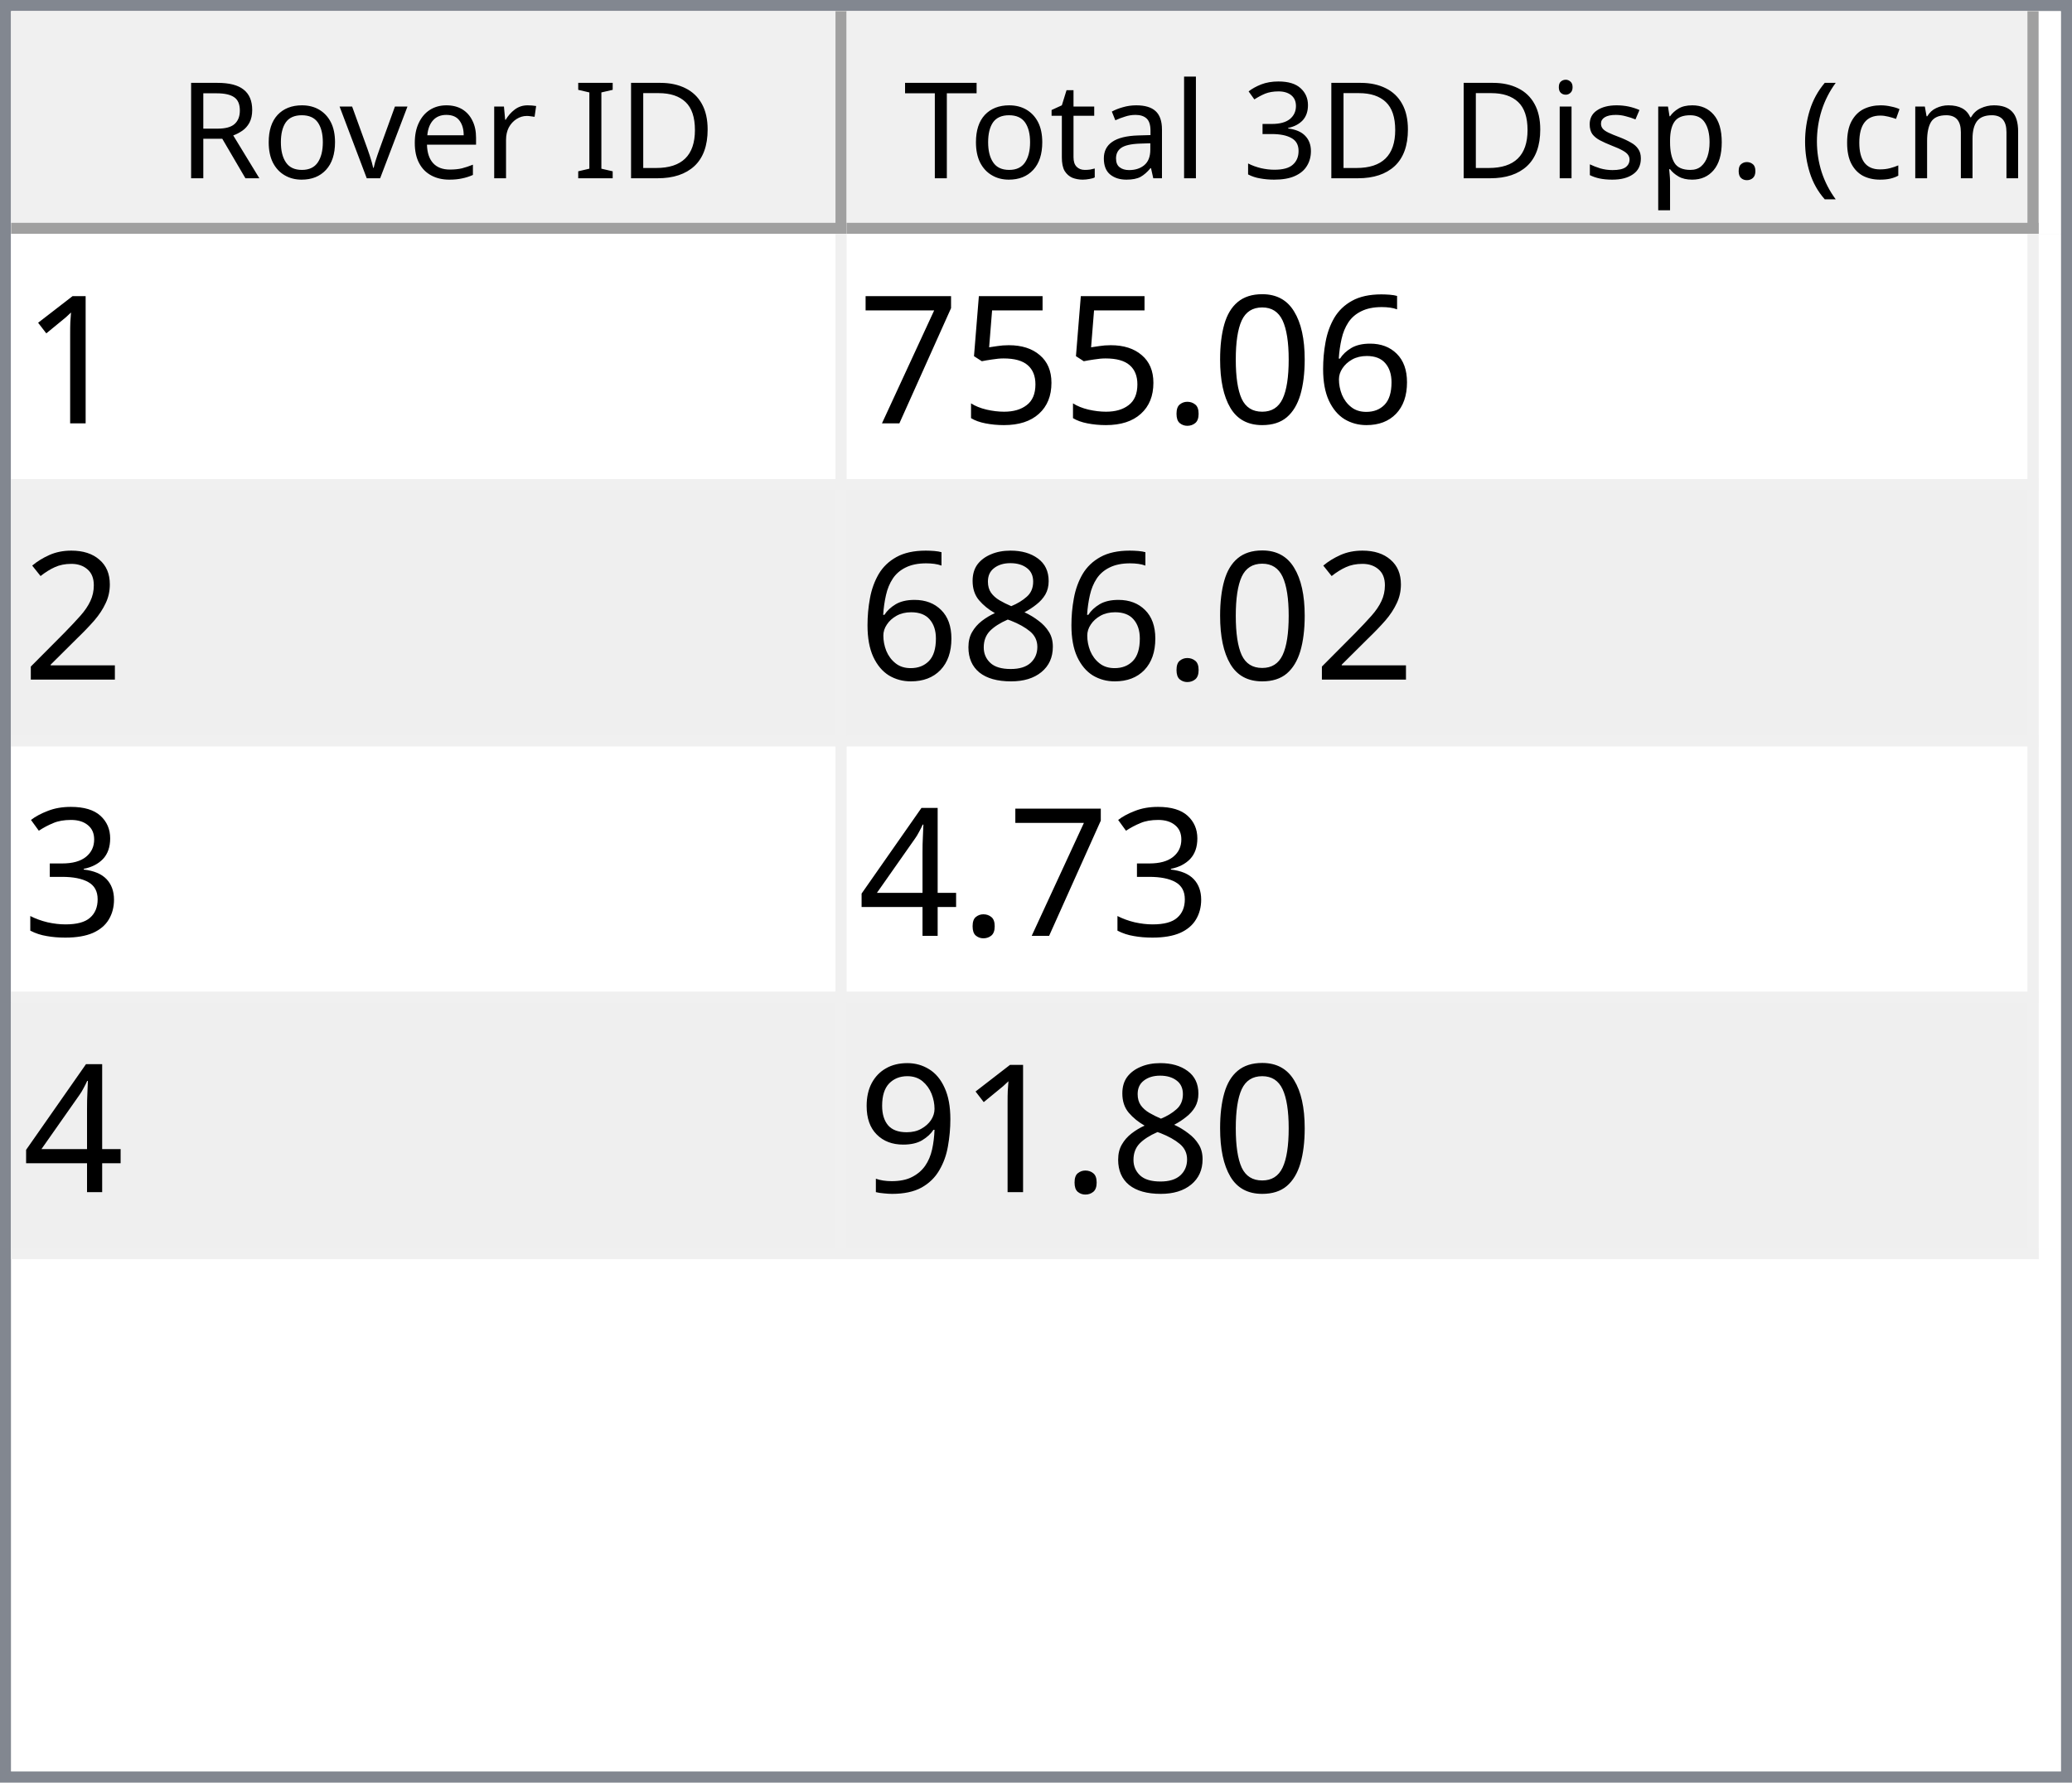
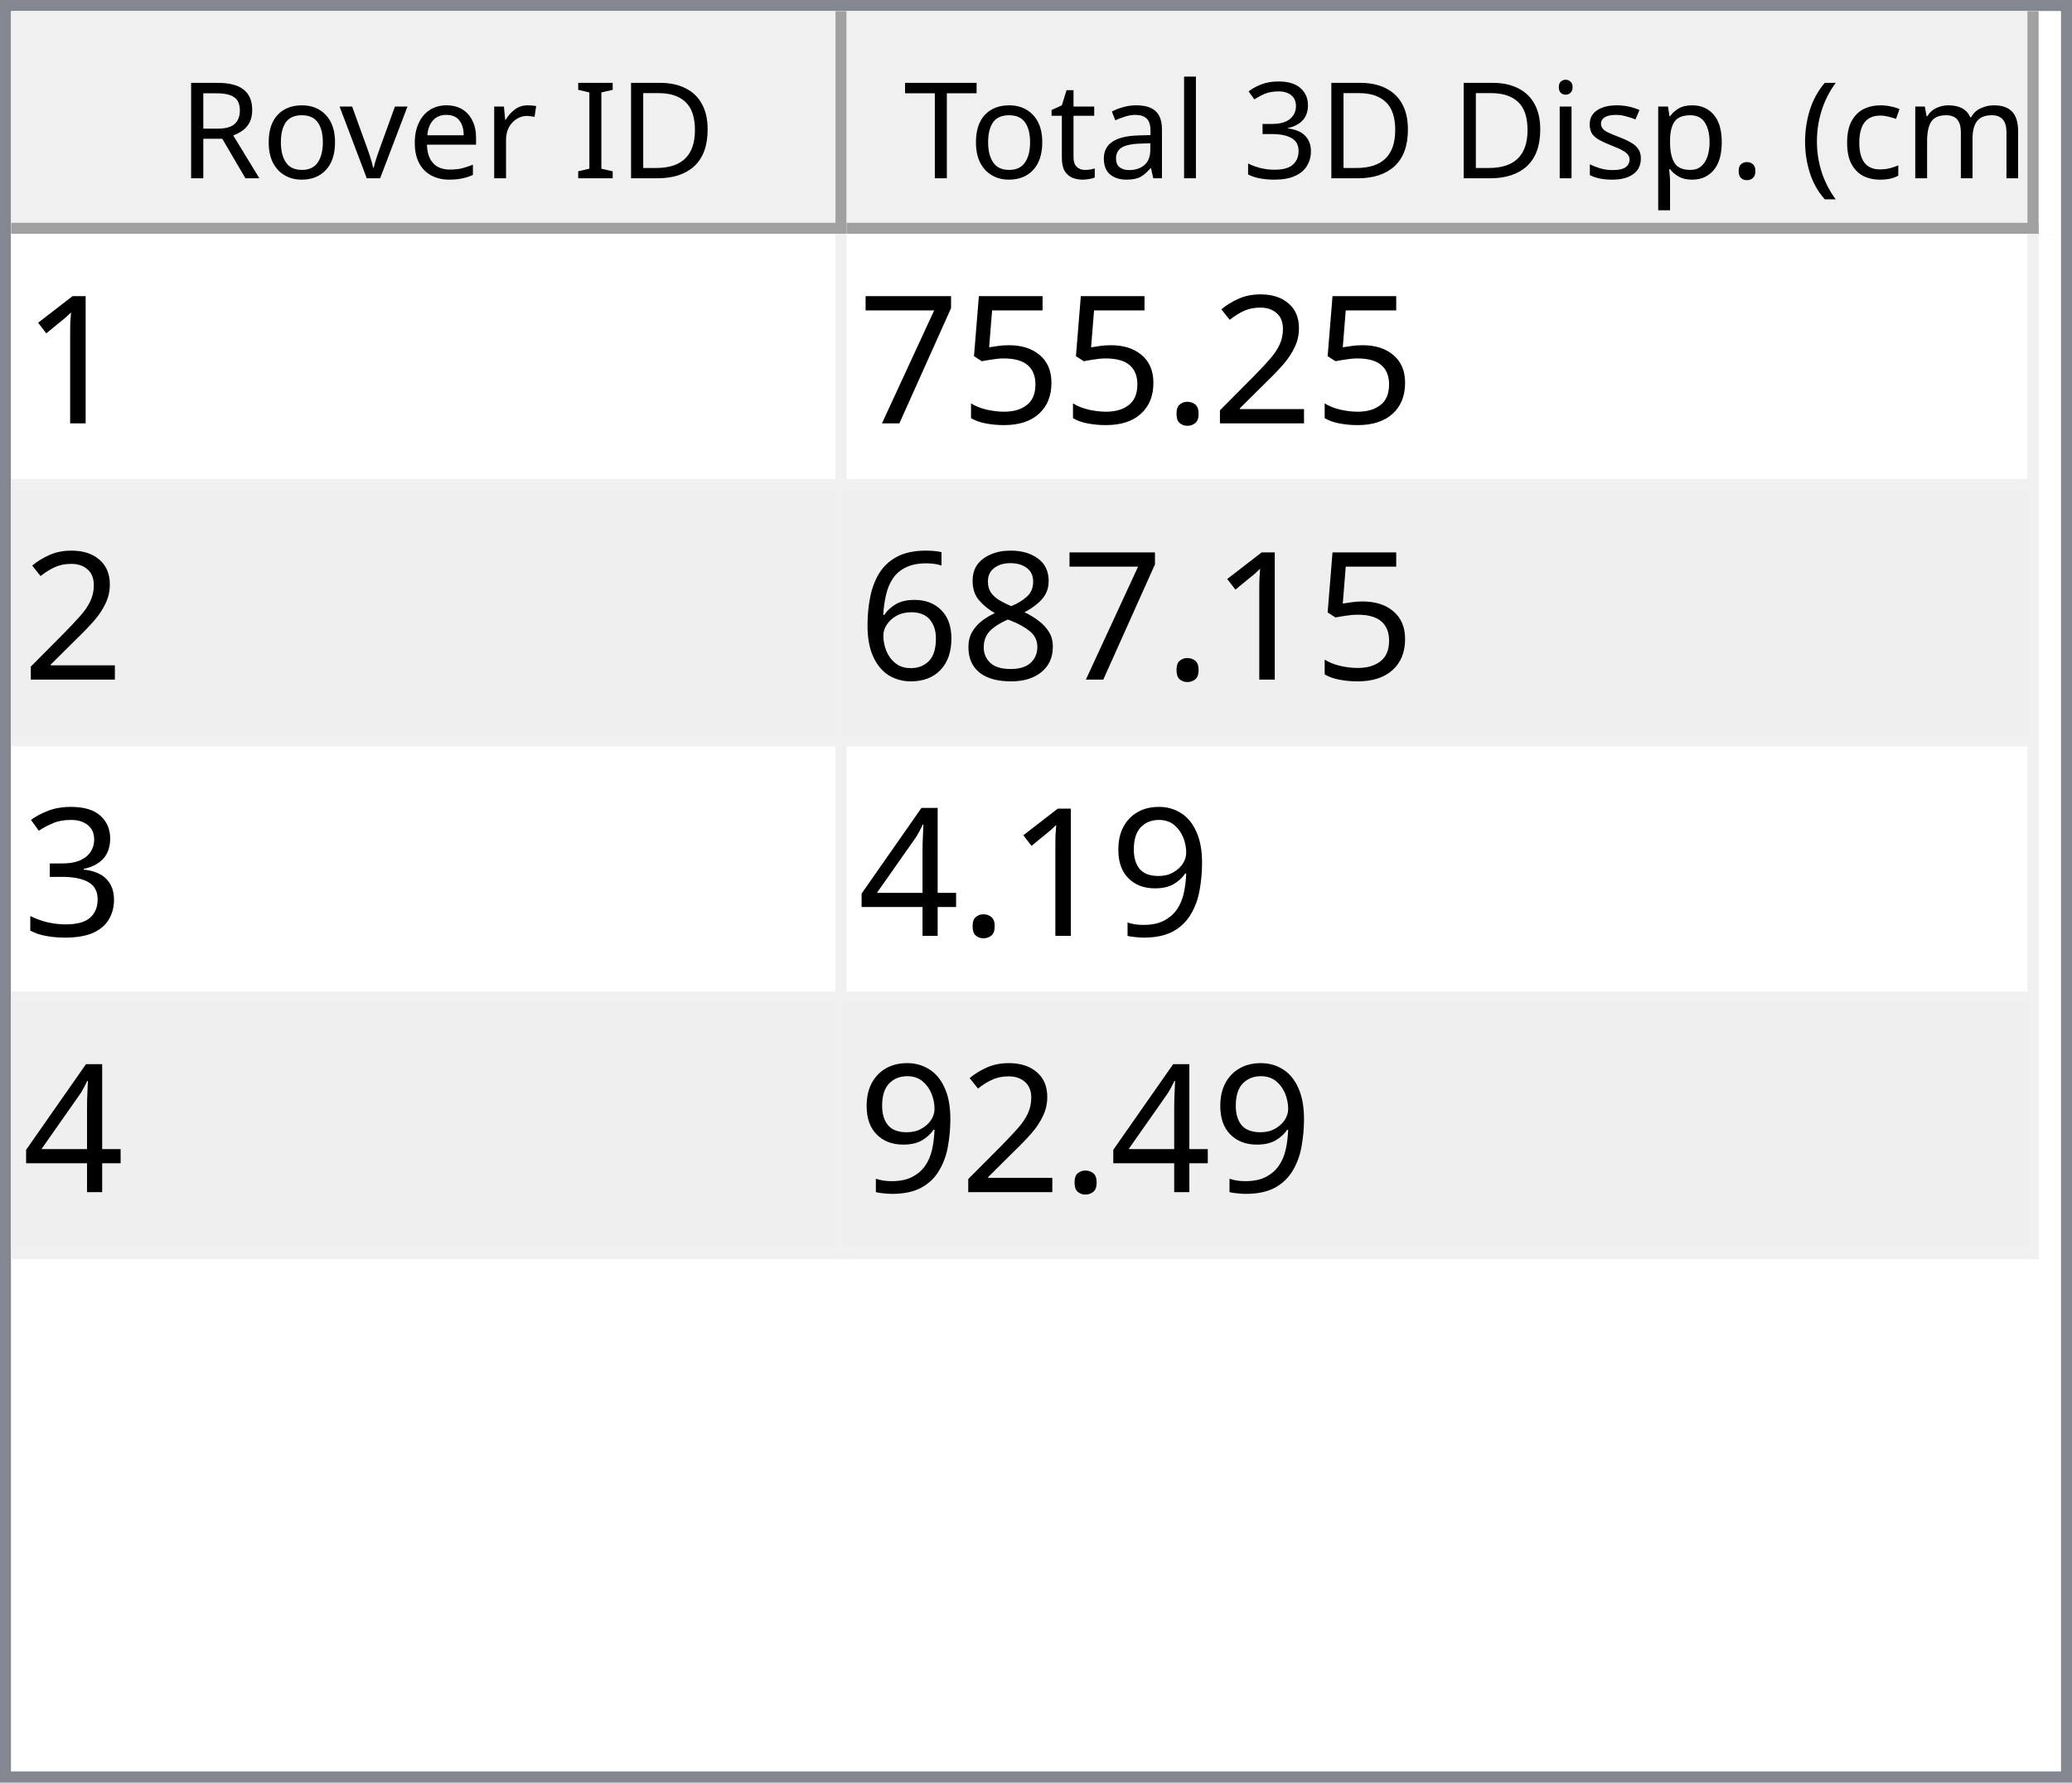
<svg xmlns="http://www.w3.org/2000/svg" style="fill-opacity:1; color-rendering:auto; color-interpolation:auto; text-rendering:auto; stroke:black; stroke-linecap:square; stroke-miterlimit:10; shape-rendering:auto; stroke-opacity:1; fill:black; stroke-dasharray:none; font-weight:normal; stroke-width:1; font-family:'Dialog'; font-style:normal; stroke-linejoin:miter; font-size:12px; stroke-dashoffset:0; image-rendering:auto;" width="186" height="160">
  <defs id="genericDefs" />
  <g>
    <defs id="defs1">
      <clipPath clipPathUnits="userSpaceOnUse" id="clipPath1">
        <path d="M0 0 L186 0 L186 160 L0 160 L0 0 Z" />
      </clipPath>
      <clipPath clipPathUnits="userSpaceOnUse" id="clipPath2">
        <path d="M0 0 L0 160 L186 160 L186 0 Z" />
      </clipPath>
      <clipPath clipPathUnits="userSpaceOnUse" id="clipPath3">
        <path d="M0 0 L0 20 L184 20 L184 0 Z" />
      </clipPath>
      <clipPath clipPathUnits="userSpaceOnUse" id="clipPath4">
        <path d="M0 0 L0 20 L75 20 L75 0 Z" />
      </clipPath>
      <clipPath clipPathUnits="userSpaceOnUse" id="clipPath5">
        <path d="M1 1 L1 19 L74 19 L74 1 Z" />
      </clipPath>
      <clipPath clipPathUnits="userSpaceOnUse" id="clipPath6">
        <path d="M0 0 L0 18 L73 18 L73 0 Z" />
      </clipPath>
      <clipPath clipPathUnits="userSpaceOnUse" id="clipPath7">
        <path d="M-0.5 -0.5 L-0.5 19.5 L74.5 19.5 L74.5 -0.5 Z" />
      </clipPath>
      <clipPath clipPathUnits="userSpaceOnUse" id="clipPath8">
        <path d="M0 0 L0 20 L107 20 L107 0 Z" />
      </clipPath>
      <clipPath clipPathUnits="userSpaceOnUse" id="clipPath9">
        <path d="M1 1 L1 19 L106 19 L106 1 Z" />
      </clipPath>
      <clipPath clipPathUnits="userSpaceOnUse" id="clipPath10">
        <path d="M0 0 L0 18 L105 18 L105 0 Z" />
      </clipPath>
      <clipPath clipPathUnits="userSpaceOnUse" id="clipPath11">
        <path d="M-0.5 -0.5 L-0.5 19.5 L106.5 19.5 L106.5 -0.5 Z" />
      </clipPath>
      <clipPath clipPathUnits="userSpaceOnUse" id="clipPath12">
        <path d="M0 0 L0 138 L184 138 L184 0 Z" />
      </clipPath>
      <clipPath clipPathUnits="userSpaceOnUse" id="clipPath13">
        <path d="M0 0 L0 92 L182 92 L182 0 Z" />
      </clipPath>
      <clipPath clipPathUnits="userSpaceOnUse" id="clipPath14">
        <path d="M-0.5 -0.5 L-0.5 91.5 L181.5 91.5 L181.5 -0.5 Z" />
      </clipPath>
      <clipPath clipPathUnits="userSpaceOnUse" id="clipPath15">
        <path d="M0 0 L0 22 L74 22 L74 0 Z" />
      </clipPath>
      <clipPath clipPathUnits="userSpaceOnUse" id="clipPath16">
        <path d="M0 0 L0 22 L106 22 L106 0 Z" />
      </clipPath>
      <font horiz-adv-x="64.551" id="font1">
        <font-face ascent="107.91" descent="25.098" units-per-em="100" style="font-style:normal; font-family:Segoe UI; font-weight:normal;" />
        <missing-glyph horiz-adv-x="64.551" d="M8.109 0 L8.109 68.266 L56.453 68.266 L56.453 0 L8.109 0 ZM15.328 7.234 L49.219 7.234 L49.219 61.031 L15.328 61.031 L15.328 7.234 Z" />
        <glyph unicode="D" horiz-adv-x="70.117" d="M9.188 0 L9.188 70.016 L28.516 70.016 Q65.531 70.016 65.531 35.891 Q65.531 19.672 55.25 9.836 Q44.969 0 27.734 0 L9.188 0 ZM17.391 62.594 L17.391 7.422 L27.828 7.422 Q41.609 7.422 49.273 14.797 Q56.938 22.172 56.938 35.688 Q56.938 62.594 28.328 62.594 L17.391 62.594 Z" />
        <glyph unicode="I" horiz-adv-x="26.611" d="M17.391 0 L9.188 0 L9.188 70.016 L17.391 70.016 L17.391 0 Z" />
        <glyph unicode=" " horiz-adv-x="27.393" d="" />
        <glyph unicode="r" horiz-adv-x="34.766" d="M34.188 41.891 Q32.078 43.5 28.125 43.5 Q23 43.5 19.555 38.672 Q16.109 33.844 16.109 25.484 L16.109 0 L8.109 0 L8.109 50 L16.109 50 L16.109 39.703 L16.312 39.703 Q18.016 44.969 21.531 47.922 Q25.047 50.875 29.391 50.875 Q32.516 50.875 34.188 50.203 L34.188 41.891 Z" />
        <glyph unicode="e" horiz-adv-x="52.295" d="M48.297 23 L12.984 23 Q13.188 14.656 17.484 10.109 Q21.781 5.562 29.297 5.562 Q37.75 5.562 44.828 11.141 L44.828 3.609 Q38.234 -1.172 27.391 -1.172 Q16.797 -1.172 10.742 5.641 Q4.688 12.453 4.688 24.812 Q4.688 36.469 11.305 43.82 Q17.922 51.172 27.734 51.172 Q37.547 51.172 42.922 44.828 Q48.297 38.484 48.297 27.203 L48.297 23 ZM40.094 29.781 Q40.047 36.719 36.75 40.578 Q33.453 44.438 27.594 44.438 Q21.922 44.438 17.969 40.383 Q14.016 36.328 13.094 29.781 L40.094 29.781 Z" />
        <glyph unicode="v" horiz-adv-x="47.9" d="M47.406 50 L27.484 0 L19.625 0 L0.688 50 L9.469 50 L22.172 13.672 Q23.578 9.672 23.922 6.688 L24.125 6.688 Q24.609 10.453 25.688 13.484 L38.969 50 L47.406 50 Z" />
        <glyph unicode="o" horiz-adv-x="58.594" d="M29 -1.172 Q17.922 -1.172 11.305 5.836 Q4.688 12.844 4.688 24.422 Q4.688 37.016 11.57 44.094 Q18.453 51.172 30.172 51.172 Q41.359 51.172 47.633 44.289 Q53.906 37.406 53.906 25.203 Q53.906 13.234 47.141 6.031 Q40.375 -1.172 29 -1.172 ZM29.594 44.438 Q21.875 44.438 17.383 39.188 Q12.891 33.938 12.891 24.703 Q12.891 15.828 17.43 10.695 Q21.969 5.562 29.594 5.562 Q37.359 5.562 41.531 10.594 Q45.703 15.625 45.703 24.906 Q45.703 34.281 41.531 39.359 Q37.359 44.438 29.594 44.438 Z" />
        <glyph unicode="R" horiz-adv-x="59.814" d="M59.375 0 L49.609 0 L37.891 19.625 Q36.281 22.359 34.766 24.289 Q33.25 26.219 31.664 27.438 Q30.078 28.656 28.25 29.219 Q26.422 29.781 24.125 29.781 L17.391 29.781 L17.391 0 L9.188 0 L9.188 70.016 L30.078 70.016 Q34.672 70.016 38.555 68.867 Q42.438 67.719 45.289 65.375 Q48.141 63.031 49.758 59.547 Q51.375 56.062 51.375 51.375 Q51.375 47.703 50.273 44.656 Q49.172 41.609 47.148 39.211 Q45.125 36.812 42.266 35.133 Q39.406 33.453 35.844 32.516 L35.844 32.328 Q37.594 31.547 38.891 30.547 Q40.188 29.547 41.359 28.18 Q42.531 26.812 43.68 25.078 Q44.828 23.344 46.234 21.047 L59.375 0 ZM17.391 62.594 L17.391 37.203 L28.516 37.203 Q31.594 37.203 34.203 38.133 Q36.812 39.062 38.719 40.797 Q40.625 42.531 41.703 45.047 Q42.781 47.562 42.781 50.688 Q42.781 56.297 39.141 59.445 Q35.5 62.594 28.609 62.594 L17.391 62.594 Z" />
        <glyph unicode=")" horiz-adv-x="30.176" d="M8.297 -15.922 L1.172 -15.922 Q16.406 2.344 16.406 26.812 Q16.406 51.469 1.078 70.016 L8.297 70.016 Q23.531 52.156 23.531 26.703 Q23.531 1.375 8.297 -15.922 Z" />
        <glyph unicode="m" horiz-adv-x="86.133" d="M79.109 0 L71.094 0 L71.094 28.719 Q71.094 37.016 68.531 40.727 Q65.969 44.438 59.906 44.438 Q54.781 44.438 51.195 39.75 Q47.609 35.062 47.609 28.516 L47.609 0 L39.594 0 L39.594 29.688 Q39.594 44.438 28.219 44.438 Q22.953 44.438 19.531 40.016 Q16.109 35.594 16.109 28.516 L16.109 0 L8.109 0 L8.109 50 L16.109 50 L16.109 42.094 L16.312 42.094 Q21.625 51.172 31.844 51.172 Q36.969 51.172 40.773 48.312 Q44.578 45.453 46 40.828 Q51.562 51.172 62.594 51.172 Q79.109 51.172 79.109 30.812 L79.109 0 Z" />
        <glyph unicode="c" horiz-adv-x="46.191" d="M42.188 2.297 Q36.422 -1.172 28.516 -1.172 Q17.828 -1.172 11.258 5.789 Q4.688 12.75 4.688 23.828 Q4.688 36.188 11.766 43.68 Q18.844 51.172 30.672 51.172 Q37.25 51.172 42.281 48.734 L42.281 40.531 Q36.719 44.438 30.375 44.438 Q22.703 44.438 17.797 38.945 Q12.891 33.453 12.891 24.516 Q12.891 15.719 17.508 10.641 Q22.125 5.562 29.891 5.562 Q36.422 5.562 42.188 9.906 L42.188 2.297 Z" />
        <glyph unicode="(" horiz-adv-x="30.176" d="M29.109 -15.922 L21.969 -15.922 Q6.844 1.375 6.844 26.703 Q6.844 52.156 21.969 70.016 L29.203 70.016 Q13.875 51.469 13.875 26.812 Q13.875 2.344 29.109 -15.922 Z" />
        <glyph unicode="." horiz-adv-x="21.68" d="M10.891 -1.078 Q8.641 -1.078 7.055 0.539 Q5.469 2.156 5.469 4.391 Q5.469 6.641 7.055 8.273 Q8.641 9.906 10.891 9.906 Q13.188 9.906 14.797 8.273 Q16.406 6.641 16.406 4.391 Q16.406 2.156 14.797 0.539 Q13.188 -1.078 10.891 -1.078 Z" />
        <glyph unicode="p" horiz-adv-x="58.789" d="M16.312 7.234 L16.109 7.234 L16.109 -23 L8.109 -23 L8.109 50 L16.109 50 L16.109 41.219 L16.312 41.219 Q22.219 51.172 33.594 51.172 Q43.266 51.172 48.688 44.461 Q54.109 37.75 54.109 26.469 Q54.109 13.922 48 6.375 Q41.891 -1.172 31.297 -1.172 Q21.578 -1.172 16.312 7.234 ZM16.109 27.391 L16.109 20.406 Q16.109 14.203 20.141 9.883 Q24.172 5.562 30.375 5.562 Q37.641 5.562 41.773 11.133 Q45.906 16.703 45.906 26.609 Q45.906 34.969 42.047 39.703 Q38.188 44.438 31.594 44.438 Q24.609 44.438 20.359 39.578 Q16.109 34.719 16.109 27.391 Z" />
        <glyph unicode="s" horiz-adv-x="42.432" d="M5.078 1.812 L5.078 10.406 Q11.625 5.562 19.484 5.562 Q30.031 5.562 30.031 12.594 Q30.031 14.594 29.125 15.992 Q28.219 17.391 26.68 18.461 Q25.141 19.531 23.07 20.383 Q21 21.234 18.609 22.172 Q15.281 23.484 12.766 24.828 Q10.25 26.172 8.57 27.859 Q6.891 29.547 6.031 31.695 Q5.172 33.844 5.172 36.719 Q5.172 40.234 6.789 42.945 Q8.406 45.656 11.086 47.484 Q13.766 49.312 17.211 50.242 Q20.656 51.172 24.312 51.172 Q30.812 51.172 35.938 48.922 L35.938 40.828 Q30.422 44.438 23.25 44.438 Q21 44.438 19.195 43.922 Q17.391 43.406 16.094 42.477 Q14.797 41.547 14.086 40.258 Q13.375 38.969 13.375 37.406 Q13.375 35.453 14.086 34.133 Q14.797 32.812 16.164 31.789 Q17.531 30.766 19.484 29.938 Q21.438 29.109 23.922 28.125 Q27.25 26.859 29.883 25.516 Q32.516 24.172 34.375 22.484 Q36.234 20.797 37.234 18.602 Q38.234 16.406 38.234 13.375 Q38.234 9.672 36.602 6.938 Q34.969 4.203 32.234 2.398 Q29.5 0.594 25.93 -0.289 Q22.359 -1.172 18.453 -1.172 Q10.75 -1.172 5.078 1.812 Z" />
        <glyph unicode="i" horiz-adv-x="24.219" d="M12.203 62.703 Q10.062 62.703 8.547 64.164 Q7.031 65.625 7.031 67.875 Q7.031 70.125 8.547 71.609 Q10.062 73.094 12.203 73.094 Q14.406 73.094 15.945 71.609 Q17.484 70.125 17.484 67.875 Q17.484 65.719 15.945 64.211 Q14.406 62.703 12.203 62.703 ZM16.109 0 L8.109 0 L8.109 50 L16.109 50 L16.109 0 Z" />
        <glyph unicode="3" horiz-adv-x="53.906" d="M46.531 19.828 Q46.531 15.094 44.75 11.211 Q42.969 7.328 39.719 4.57 Q36.469 1.812 31.93 0.297 Q27.391 -1.219 21.922 -1.219 Q11.922 -1.219 6 2.594 L6 11.188 Q13.094 5.609 22.219 5.609 Q25.875 5.609 28.828 6.539 Q31.781 7.469 33.906 9.227 Q36.031 10.984 37.18 13.477 Q38.328 15.969 38.328 19.094 Q38.328 32.812 18.797 32.812 L12.984 32.812 L12.984 39.594 L18.5 39.594 Q35.797 39.594 35.797 52.484 Q35.797 64.406 22.609 64.406 Q15.188 64.406 8.688 59.422 L8.688 67.188 Q15.375 71.188 24.609 71.188 Q29 71.188 32.57 69.969 Q36.141 68.75 38.68 66.555 Q41.219 64.359 42.609 61.281 Q44 58.203 44 54.5 Q44 40.672 30.031 36.719 L30.031 36.531 Q33.594 36.141 36.625 34.797 Q39.656 33.453 41.852 31.305 Q44.047 29.156 45.289 26.25 Q46.531 23.344 46.531 19.828 Z" />
        <glyph unicode="l" horiz-adv-x="24.219" d="M16.109 0 L8.109 0 L8.109 74.031 L16.109 74.031 L16.109 0 Z" />
        <glyph unicode="a" horiz-adv-x="50.879" d="M43.891 0 L35.891 0 L35.891 7.812 L35.688 7.812 Q30.469 -1.172 20.312 -1.172 Q12.844 -1.172 8.617 2.781 Q4.391 6.734 4.391 13.281 Q4.391 27.297 20.906 29.594 L35.891 31.688 Q35.891 44.438 25.594 44.438 Q16.547 44.438 9.281 38.281 L9.281 46.484 Q16.656 51.172 26.266 51.172 Q43.891 51.172 43.891 32.516 L43.891 0 ZM35.891 25.297 L23.828 23.641 Q18.266 22.859 15.43 20.875 Q12.594 18.891 12.594 13.875 Q12.594 10.203 15.211 7.883 Q17.828 5.562 22.172 5.562 Q28.125 5.562 32.008 9.742 Q35.891 13.922 35.891 20.312 L35.891 25.297 Z" />
        <glyph unicode="t" horiz-adv-x="33.887" d="M31.297 0.484 Q28.469 -1.078 23.828 -1.078 Q10.688 -1.078 10.688 13.578 L10.688 43.172 L2.094 43.172 L2.094 50 L10.688 50 L10.688 62.203 L18.703 64.797 L18.703 50 L31.297 50 L31.297 43.172 L18.703 43.172 L18.703 14.984 Q18.703 9.969 20.414 7.82 Q22.125 5.672 26.078 5.672 Q29.109 5.672 31.297 7.328 L31.297 0.484 Z" />
        <glyph unicode="T" horiz-adv-x="52.393" d="M50.594 62.594 L30.375 62.594 L30.375 0 L22.172 0 L22.172 62.594 L2 62.594 L2 70.016 L50.594 70.016 L50.594 62.594 Z" />
      </font>
      <font horiz-adv-x="75.0" id="font2">
        <font-face ascent="100.537" descent="21.973" units-per-em="100" style="font-style:normal; font-family:sans-serif; font-weight:normal;" />
        <missing-glyph horiz-adv-x="75.0" d="M12.5 0 L12.5 62.5 L62.5 62.5 L62.5 0 L12.5 0 ZM14.062 1.562 L60.938 1.562 L60.938 60.938 L14.062 60.938 L14.062 1.562 Z" />
        <glyph unicode="1" horiz-adv-x="55.615" d="M37.25 0 L28.469 0 L28.469 56 Q25.297 52.984 20.141 49.953 Q14.984 46.922 10.891 45.406 L10.891 53.906 Q18.266 57.375 23.781 62.305 Q29.297 67.234 31.594 71.875 L37.25 71.875 L37.25 0 Z" />
-         <glyph unicode="6" horiz-adv-x="55.615" d="M49.75 54.047 L41.016 53.375 Q39.844 58.547 37.703 60.891 Q34.125 64.656 28.906 64.656 Q24.703 64.656 21.531 62.312 Q17.391 59.281 14.992 53.469 Q12.594 47.656 12.5 36.922 Q15.672 41.75 20.266 44.094 Q24.859 46.438 29.891 46.438 Q38.672 46.438 44.852 39.969 Q51.031 33.5 51.031 23.25 Q51.031 16.5 48.125 10.719 Q45.219 4.938 40.141 1.859 Q35.062 -1.219 28.609 -1.219 Q17.625 -1.219 10.695 6.859 Q3.766 14.938 3.766 33.5 Q3.766 54.25 11.422 63.672 Q18.109 71.875 29.438 71.875 Q37.891 71.875 43.289 67.141 Q48.688 62.406 49.75 54.047 ZM13.875 23.188 Q13.875 18.656 15.797 14.508 Q17.719 10.359 21.188 8.18 Q24.656 6 28.469 6 Q34.031 6 38.039 10.492 Q42.047 14.984 42.047 22.703 Q42.047 30.125 38.086 34.398 Q34.125 38.672 28.125 38.672 Q22.172 38.672 18.023 34.398 Q13.875 30.125 13.875 23.188 Z" />
-         <glyph unicode="0" horiz-adv-x="55.615" d="M4.156 35.297 Q4.156 48 6.766 55.742 Q9.375 63.484 14.523 67.68 Q19.672 71.875 27.484 71.875 Q33.25 71.875 37.594 69.555 Q41.938 67.234 44.773 62.867 Q47.609 58.5 49.219 52.227 Q50.828 45.953 50.828 35.297 Q50.828 22.703 48.242 14.969 Q45.656 7.234 40.508 3.008 Q35.359 -1.219 27.484 -1.219 Q17.141 -1.219 11.234 6.203 Q4.156 15.141 4.156 35.297 ZM13.188 35.297 Q13.188 17.672 17.312 11.836 Q21.438 6 27.484 6 Q33.547 6 37.672 11.859 Q41.797 17.719 41.797 35.297 Q41.797 52.984 37.672 58.789 Q33.547 64.594 27.391 64.594 Q21.344 64.594 17.719 59.469 Q13.188 52.938 13.188 35.297 Z" />
+         <glyph unicode="2" horiz-adv-x="55.615" d="M50.344 8.453 L50.344 0 L3.031 0 Q2.938 3.172 4.047 6.109 Q5.859 10.938 9.836 15.625 Q13.812 20.312 21.344 26.469 Q33.016 36.031 37.117 41.625 Q41.219 47.219 41.219 52.203 Q41.219 57.422 37.477 61.008 Q33.734 64.594 27.734 64.594 Q21.391 64.594 17.578 60.789 Q13.766 56.984 13.719 50.25 L4.688 51.172 Q5.609 61.281 11.664 66.578 Q17.719 71.875 27.938 71.875 Q38.234 71.875 44.242 66.164 Q50.25 60.453 50.25 52 Q50.25 47.703 48.492 43.555 Q46.734 39.406 42.656 34.812 Q38.578 30.219 29.109 22.219 Q21.188 15.578 18.945 13.211 Q16.703 10.844 15.234 8.453 L50.344 8.453 Z" />
        <glyph unicode="." horiz-adv-x="27.783" d="M9.078 0 L9.078 10.016 L19.094 10.016 L19.094 0 L9.078 0 Z" />
        <glyph unicode="5" horiz-adv-x="55.615" d="M4.156 18.75 L13.375 19.531 Q14.406 12.797 18.141 9.398 Q21.875 6 27.156 6 Q33.5 6 37.891 10.789 Q42.281 15.578 42.281 23.484 Q42.281 31 38.062 35.352 Q33.844 39.703 27 39.703 Q22.75 39.703 19.336 37.773 Q15.922 35.844 13.969 32.766 L5.719 33.844 L12.641 70.609 L48.25 70.609 L48.25 62.203 L19.672 62.203 L15.828 42.969 Q22.266 47.469 29.344 47.469 Q38.719 47.469 45.164 40.969 Q51.609 34.469 51.609 24.266 Q51.609 14.547 45.953 7.469 Q39.062 -1.219 27.156 -1.219 Q17.391 -1.219 11.211 4.25 Q5.031 9.719 4.156 18.75 Z" />
        <glyph unicode="7" horiz-adv-x="55.615" d="M4.734 62.203 L4.734 70.656 L51.078 70.656 L51.078 63.812 Q44.234 56.547 37.523 44.484 Q30.812 32.422 27.156 19.672 Q24.516 10.688 23.781 0 L14.75 0 Q14.891 8.453 18.062 20.414 Q21.234 32.375 27.172 43.484 Q33.109 54.594 39.797 62.203 L4.734 62.203 Z" />
-         <glyph unicode="2" horiz-adv-x="55.615" d="M50.344 8.453 L50.344 0 L3.031 0 Q2.938 3.172 4.047 6.109 Q5.859 10.938 9.836 15.625 Q13.812 20.312 21.344 26.469 Q33.016 36.031 37.117 41.625 Q41.219 47.219 41.219 52.203 Q41.219 57.422 37.477 61.008 Q33.734 64.594 27.734 64.594 Q21.391 64.594 17.578 60.789 Q13.766 56.984 13.719 50.25 L4.688 51.172 Q5.609 61.281 11.664 66.578 Q17.719 71.875 27.938 71.875 Q38.234 71.875 44.242 66.164 Q50.25 60.453 50.25 52 Q50.25 47.703 48.492 43.555 Q46.734 39.406 42.656 34.812 Q38.578 30.219 29.109 22.219 Q21.188 15.578 18.945 13.211 Q16.703 10.844 15.234 8.453 L50.344 8.453 Z" />
        <glyph unicode="8" horiz-adv-x="55.615" d="M17.672 38.812 Q12.203 40.828 9.57 44.539 Q6.938 48.25 6.938 53.422 Q6.938 61.234 12.555 66.555 Q18.172 71.875 27.484 71.875 Q36.859 71.875 42.578 66.43 Q48.297 60.984 48.297 53.172 Q48.297 48.188 45.68 44.508 Q43.062 40.828 37.75 38.812 Q44.344 36.672 47.781 31.883 Q51.219 27.094 51.219 20.453 Q51.219 11.281 44.727 5.031 Q38.234 -1.219 27.641 -1.219 Q17.047 -1.219 10.547 5.055 Q4.047 11.328 4.047 20.703 Q4.047 27.688 7.594 32.398 Q11.141 37.109 17.672 38.812 ZM15.922 53.719 Q15.922 48.641 19.195 45.414 Q22.469 42.188 27.688 42.188 Q32.766 42.188 36.016 45.383 Q39.266 48.578 39.266 53.219 Q39.266 58.062 35.914 61.359 Q32.562 64.656 27.594 64.656 Q22.562 64.656 19.242 61.43 Q15.922 58.203 15.922 53.719 ZM13.094 20.656 Q13.094 16.891 14.875 13.375 Q16.656 9.859 20.172 7.93 Q23.688 6 27.734 6 Q34.031 6 38.133 10.055 Q42.234 14.109 42.234 20.359 Q42.234 26.703 38.016 30.859 Q33.797 35.016 27.438 35.016 Q21.234 35.016 17.164 30.914 Q13.094 26.812 13.094 20.656 Z" />
+         <glyph unicode="6" horiz-adv-x="55.615" d="M49.75 54.047 L41.016 53.375 Q39.844 58.547 37.703 60.891 Q34.125 64.656 28.906 64.656 Q24.703 64.656 21.531 62.312 Q17.391 59.281 14.992 53.469 Q12.594 47.656 12.5 36.922 Q15.672 41.75 20.266 44.094 Q24.859 46.438 29.891 46.438 Q38.672 46.438 44.852 39.969 Q51.031 33.5 51.031 23.25 Q51.031 16.5 48.125 10.719 Q45.219 4.938 40.141 1.859 Q35.062 -1.219 28.609 -1.219 Q17.625 -1.219 10.695 6.859 Q3.766 14.938 3.766 33.5 Q3.766 54.25 11.422 63.672 Q18.109 71.875 29.438 71.875 Q37.891 71.875 43.289 67.141 Q48.688 62.406 49.75 54.047 ZM13.875 23.188 Q13.875 18.656 15.797 14.508 Q17.719 10.359 21.188 8.18 Q24.656 6 28.469 6 Q34.031 6 38.039 10.492 Q42.047 14.984 42.047 22.703 Q42.047 30.125 38.086 34.398 Q34.125 38.672 28.125 38.672 Q22.172 38.672 18.023 34.398 Q13.875 30.125 13.875 23.188 Z" />
        <glyph unicode="3" horiz-adv-x="55.615" d="M4.203 18.891 L12.984 20.062 Q14.5 12.594 18.141 9.297 Q21.781 6 27 6 Q33.203 6 37.477 10.297 Q41.75 14.594 41.75 20.953 Q41.75 27 37.797 30.93 Q33.844 34.859 27.734 34.859 Q25.25 34.859 21.531 33.891 L22.516 41.609 Q23.391 41.5 23.922 41.5 Q29.547 41.5 34.039 44.43 Q38.531 47.359 38.531 53.469 Q38.531 58.297 35.258 61.477 Q31.984 64.656 26.812 64.656 Q21.688 64.656 18.266 61.43 Q14.844 58.203 13.875 51.766 L5.078 53.328 Q6.688 62.156 12.398 67.016 Q18.109 71.875 26.609 71.875 Q32.469 71.875 37.398 69.359 Q42.328 66.844 44.945 62.5 Q47.562 58.156 47.562 53.266 Q47.562 48.641 45.07 44.828 Q42.578 41.016 37.703 38.766 Q44.047 37.312 47.562 32.695 Q51.078 28.078 51.078 21.141 Q51.078 11.766 44.242 5.25 Q37.406 -1.266 26.953 -1.266 Q17.531 -1.266 11.305 4.352 Q5.078 9.969 4.203 18.891 Z" />
+         <glyph unicode="9" horiz-adv-x="55.615" d="M5.469 16.547 L13.922 17.328 Q14.984 11.375 18.016 8.688 Q21.047 6 25.781 6 Q29.828 6 32.883 7.859 Q35.938 9.719 37.891 12.82 Q39.844 15.922 41.164 21.195 Q42.484 26.469 42.484 31.938 Q42.484 32.516 42.438 33.688 Q39.797 29.5 35.234 26.883 Q30.672 24.266 25.344 24.266 Q16.453 24.266 10.305 30.711 Q4.156 37.156 4.156 47.703 Q4.156 58.594 10.578 65.234 Q17 71.875 26.656 71.875 Q33.641 71.875 39.43 68.117 Q45.219 64.359 48.219 57.398 Q51.219 50.438 51.219 37.25 Q51.219 23.531 48.242 15.406 Q45.266 7.281 39.383 3.031 Q33.5 -1.219 25.594 -1.219 Q17.188 -1.219 11.867 3.445 Q6.547 8.109 5.469 16.547 ZM41.453 48.141 Q41.453 55.719 37.43 60.156 Q33.406 64.594 27.734 64.594 Q21.875 64.594 17.531 59.812 Q13.188 55.031 13.188 47.406 Q13.188 40.578 17.312 36.305 Q21.438 32.031 27.484 32.031 Q33.594 32.031 37.523 36.305 Q41.453 40.578 41.453 48.141 Z" />
        <glyph unicode="4" horiz-adv-x="55.615" d="M32.328 0 L32.328 17.141 L1.266 17.141 L1.266 25.203 L33.938 71.578 L41.109 71.578 L41.109 25.203 L50.781 25.203 L50.781 17.141 L41.109 17.141 L41.109 0 L32.328 0 ZM32.328 25.203 L32.328 57.469 L9.906 25.203 L32.328 25.203 Z" />
-         <glyph unicode="9" horiz-adv-x="55.615" d="M5.469 16.547 L13.922 17.328 Q14.984 11.375 18.016 8.688 Q21.047 6 25.781 6 Q29.828 6 32.883 7.859 Q35.938 9.719 37.891 12.82 Q39.844 15.922 41.164 21.195 Q42.484 26.469 42.484 31.938 Q42.484 32.516 42.438 33.688 Q39.797 29.5 35.234 26.883 Q30.672 24.266 25.344 24.266 Q16.453 24.266 10.305 30.711 Q4.156 37.156 4.156 47.703 Q4.156 58.594 10.578 65.234 Q17 71.875 26.656 71.875 Q33.641 71.875 39.43 68.117 Q45.219 64.359 48.219 57.398 Q51.219 50.438 51.219 37.25 Q51.219 23.531 48.242 15.406 Q45.266 7.281 39.383 3.031 Q33.5 -1.219 25.594 -1.219 Q17.188 -1.219 11.867 3.445 Q6.547 8.109 5.469 16.547 ZM41.453 48.141 Q41.453 55.719 37.43 60.156 Q33.406 64.594 27.734 64.594 Q21.875 64.594 17.531 59.812 Q13.188 55.031 13.188 47.406 Q13.188 40.578 17.312 36.305 Q21.438 32.031 27.484 32.031 Q33.594 32.031 37.523 36.305 Q41.453 40.578 41.453 48.141 Z" />
      </font>
    </defs>
    <g style="fill:white; stroke:white;">
      <rect x="0" y="0" width="186" style="clip-path:url(#clipPath1); stroke:none;" height="160" />
    </g>
    <g style="fill:white; text-rendering:optimizeSpeed; color-rendering:optimizeSpeed; image-rendering:optimizeSpeed; shape-rendering:crispEdges; stroke:white; color-interpolation:sRGB;">
      <rect x="0" width="186" height="160" y="0" style="stroke:none;" />
      <path style="stroke:none;" d="M0 160 L186 160 L186 0 L0 0 Z" />
    </g>
    <g style="fill:rgb(240,240,240); font-family:'Segoe UI'; stroke:rgb(240,240,240);">
      <rect x="0" y="0" width="186" style="clip-path:url(#clipPath2); stroke:none;" height="160" />
    </g>
    <g style="fill:rgb(130,135,144); font-family:'Segoe UI'; stroke:rgb(130,135,144);">
      <path d="M0 0 L186 0 L186 160 L0 160 L0 0 ZM1 1 L185 1 L185 159 L1 159 L1 1 Z" style="fill-rule:evenodd; clip-path:url(#clipPath2); stroke:none;" />
    </g>
    <g style="fill:white; font-family:'Segoe UI'; stroke:white;" transform="translate(1,1)">
      <rect x="0" y="0" width="184" style="clip-path:url(#clipPath3); stroke:none;" height="20" />
    </g>
    <g style="fill:rgb(240,240,240); font-family:'Segoe UI'; stroke:rgb(240,240,240);" transform="translate(1,1)">
      <rect x="0" y="0" width="75" style="clip-path:url(#clipPath4); stroke:none;" height="20" />
    </g>
    <g style="font-family:'Segoe UI';" transform="translate(2,2)">
      <text x="14" xml:space="preserve" y="14" style="clip-path:url(#clipPath6); stroke:none;">Rover ID</text>
    </g>
    <g style="fill:rgb(160,160,160); font-family:'Segoe UI'; stroke:rgb(160,160,160); stroke-linejoin:bevel;" transform="translate(1.5,1.5)">
      <line x1="74" x2="74" y1="0" style="fill:none; clip-path:url(#clipPath7);" y2="19" />
    </g>
    <g style="fill:rgb(160,160,160); font-family:'Segoe UI'; stroke:rgb(160,160,160); stroke-linejoin:bevel;" transform="matrix(1,0,0,1,1,1) translate(0.5,0.5)">
      <line x1="0" x2="74" y1="19" style="fill:none; clip-path:url(#clipPath7);" y2="19" />
    </g>
    <g style="fill:rgb(240,240,240); font-family:'Segoe UI'; stroke:rgb(240,240,240);" transform="translate(76,1)">
      <rect x="0" y="0" width="107" style="clip-path:url(#clipPath8); stroke:none;" height="20" />
    </g>
    <g style="font-family:'Segoe UI';" transform="translate(77,2)">
      <text x="1" xml:space="preserve" y="14" style="clip-path:url(#clipPath10); stroke:none;"> Total 3D Disp. (cm)</text>
    </g>
    <g style="fill:rgb(160,160,160); font-family:'Segoe UI'; stroke:rgb(160,160,160); stroke-linejoin:bevel;" transform="translate(76.5,1.5)">
      <line x1="106" x2="106" y1="0" style="fill:none; clip-path:url(#clipPath11);" y2="19" />
    </g>
    <g style="fill:rgb(160,160,160); font-family:'Segoe UI'; stroke:rgb(160,160,160); stroke-linejoin:bevel;" transform="matrix(1,0,0,1,76,1) translate(0.5,0.5)">
      <line x1="0" x2="106" y1="19" style="fill:none; clip-path:url(#clipPath11);" y2="19" />
    </g>
    <g style="fill:white; font-family:'Segoe UI'; stroke:white;" transform="translate(1,21)">
      <rect x="0" y="0" width="184" style="clip-path:url(#clipPath12); stroke:none;" height="138" />
    </g>
    <g style="fill:rgb(240,240,240); font-size:16px; font-family:sans-serif; stroke:rgb(240,240,240);" transform="translate(1,21)">
      <rect x="0" y="0" width="182" style="clip-path:url(#clipPath13); stroke:none;" height="92" />
      <line transform="translate(0.5,0.5)" x1="0" x2="181" y1="22" style="clip-path:url(#clipPath14); fill:none; stroke-linejoin:bevel;" y2="22" />
    </g>
    <g transform="matrix(1,0,0,1,1,21) translate(0.5,0.5)" style="fill:rgb(240,240,240); font-size:16px; font-family:sans-serif; stroke:rgb(240,240,240); stroke-linejoin:bevel;">
      <line x1="0" x2="181" y1="45" style="fill:none; clip-path:url(#clipPath14);" y2="45" />
    </g>
    <g transform="matrix(1,0,0,1,1,21) translate(0.5,0.5)" style="fill:rgb(240,240,240); font-size:16px; font-family:sans-serif; stroke:rgb(240,240,240); stroke-linejoin:bevel;">
      <line x1="0" x2="181" y1="68" style="fill:none; clip-path:url(#clipPath14);" y2="68" />
    </g>
    <g transform="matrix(1,0,0,1,1,21) translate(0.5,0.5)" style="fill:rgb(240,240,240); font-size:16px; font-family:sans-serif; stroke:rgb(240,240,240); stroke-linejoin:bevel;">
      <line x1="0" x2="181" y1="91" style="fill:none; clip-path:url(#clipPath14);" y2="91" />
    </g>
    <g transform="matrix(1,0,0,1,1,21) translate(0.5,0.5)" style="fill:rgb(240,240,240); font-size:16px; font-family:sans-serif; stroke:rgb(240,240,240); stroke-linejoin:bevel;">
      <line x1="74" x2="74" y1="0" style="fill:none; clip-path:url(#clipPath14);" y2="91" />
    </g>
    <g transform="matrix(1,0,0,1,1,21) translate(0.5,0.5)" style="fill:rgb(240,240,240); font-size:16px; font-family:sans-serif; stroke:rgb(240,240,240); stroke-linejoin:bevel;">
      <line x1="181" x2="181" y1="0" style="fill:none; clip-path:url(#clipPath14);" y2="91" />
    </g>
    <g style="fill:white; font-size:16px; font-family:sans-serif; stroke:white;" transform="matrix(1,0,0,1,1,21)">
      <rect x="0" y="0" width="74" style="clip-path:url(#clipPath15); stroke:none;" height="22" />
      <text x="1" y="17" style="fill:black; clip-path:url(#clipPath15); stroke:none;" xml:space="preserve">1</text>
    </g>
    <g style="fill:white; font-size:16px; font-family:sans-serif; stroke:white;" transform="matrix(1,0,0,1,1,21) translate(75,0)">
      <rect x="0" y="0" width="106" style="clip-path:url(#clipPath16); stroke:none;" height="22" />
-       <text x="1" y="17" style="fill:black; clip-path:url(#clipPath16); stroke:none;" xml:space="preserve">755.06</text>
+       <text x="1" y="17" style="fill:black; clip-path:url(#clipPath16); stroke:none;" xml:space="preserve">755.25</text>
    </g>
    <g style="fill:rgb(239,239,239); font-size:16px; font-family:sans-serif; stroke:rgb(239,239,239);" transform="matrix(1,0,0,1,1,21) translate(0,23)">
      <rect x="0" y="0" width="74" style="clip-path:url(#clipPath15); stroke:none;" height="22" />
      <text x="1" y="17" style="fill:black; clip-path:url(#clipPath15); stroke:none;" xml:space="preserve">2</text>
    </g>
    <g style="fill:rgb(239,239,239); font-size:16px; font-family:sans-serif; stroke:rgb(239,239,239);" transform="matrix(1,0,0,1,1,21) translate(75,23)">
      <rect x="0" y="0" width="106" style="clip-path:url(#clipPath16); stroke:none;" height="22" />
-       <text x="1" y="17" style="fill:black; clip-path:url(#clipPath16); stroke:none;" xml:space="preserve">686.02</text>
+       <text x="1" y="17" style="fill:black; clip-path:url(#clipPath16); stroke:none;" xml:space="preserve">687.15</text>
    </g>
    <g style="fill:white; font-size:16px; font-family:sans-serif; stroke:white;" transform="matrix(1,0,0,1,1,21) translate(0,46)">
      <rect x="0" y="0" width="74" style="clip-path:url(#clipPath15); stroke:none;" height="22" />
      <text x="1" y="17" style="fill:black; clip-path:url(#clipPath15); stroke:none;" xml:space="preserve">3</text>
    </g>
    <g style="fill:white; font-size:16px; font-family:sans-serif; stroke:white;" transform="matrix(1,0,0,1,1,21) translate(75,46)">
      <rect x="0" y="0" width="106" style="clip-path:url(#clipPath16); stroke:none;" height="22" />
-       <text x="1" y="17" style="fill:black; clip-path:url(#clipPath16); stroke:none;" xml:space="preserve">4.73</text>
+       <text x="1" y="17" style="fill:black; clip-path:url(#clipPath16); stroke:none;" xml:space="preserve">4.19</text>
    </g>
    <g style="fill:rgb(239,239,239); font-size:16px; font-family:sans-serif; stroke:rgb(239,239,239);" transform="matrix(1,0,0,1,1,21) translate(0,69)">
      <rect x="0" y="0" width="74" style="clip-path:url(#clipPath15); stroke:none;" height="22" />
      <text x="1" y="17" style="fill:black; clip-path:url(#clipPath15); stroke:none;" xml:space="preserve">4</text>
    </g>
    <g style="fill:rgb(239,239,239); font-size:16px; font-family:sans-serif; stroke:rgb(239,239,239);" transform="matrix(1,0,0,1,1,21) translate(75,69)">
      <rect x="0" y="0" width="106" style="clip-path:url(#clipPath16); stroke:none;" height="22" />
-       <text x="1" y="17" style="fill:black; clip-path:url(#clipPath16); stroke:none;" xml:space="preserve">91.80</text>
+       <text x="1" y="17" style="fill:black; clip-path:url(#clipPath16); stroke:none;" xml:space="preserve">92.49</text>
    </g>
  </g>
</svg>
